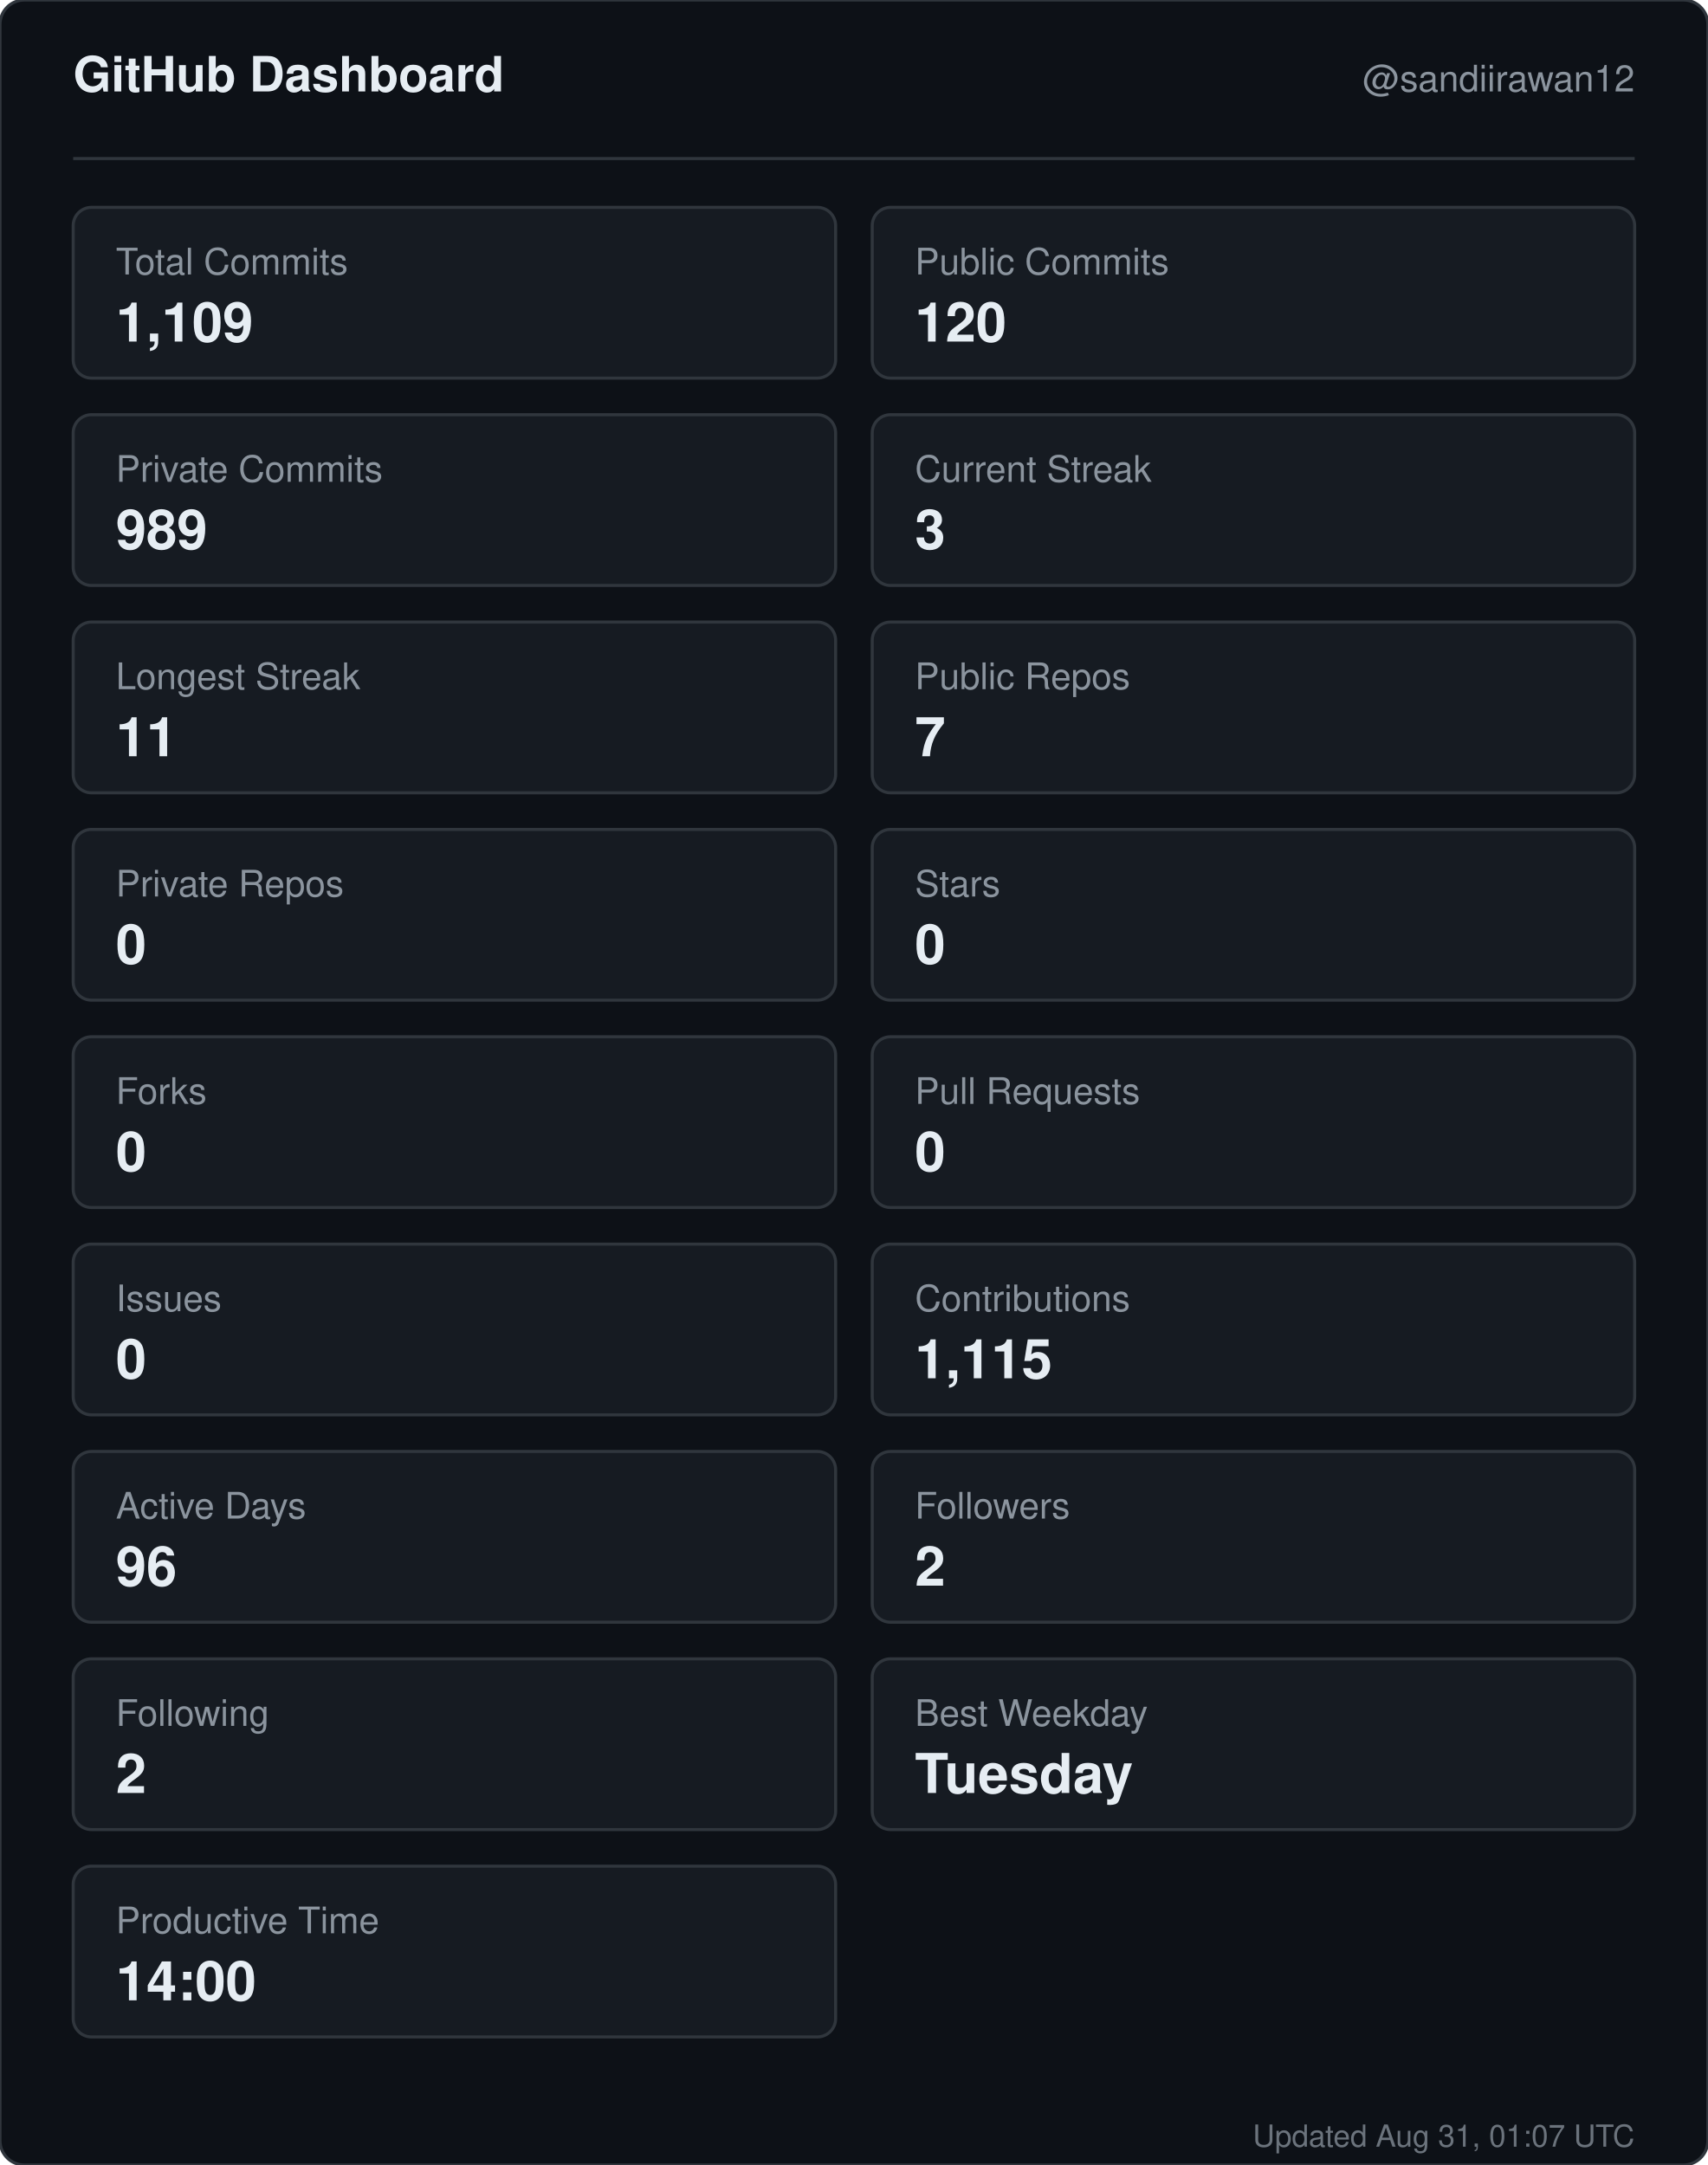
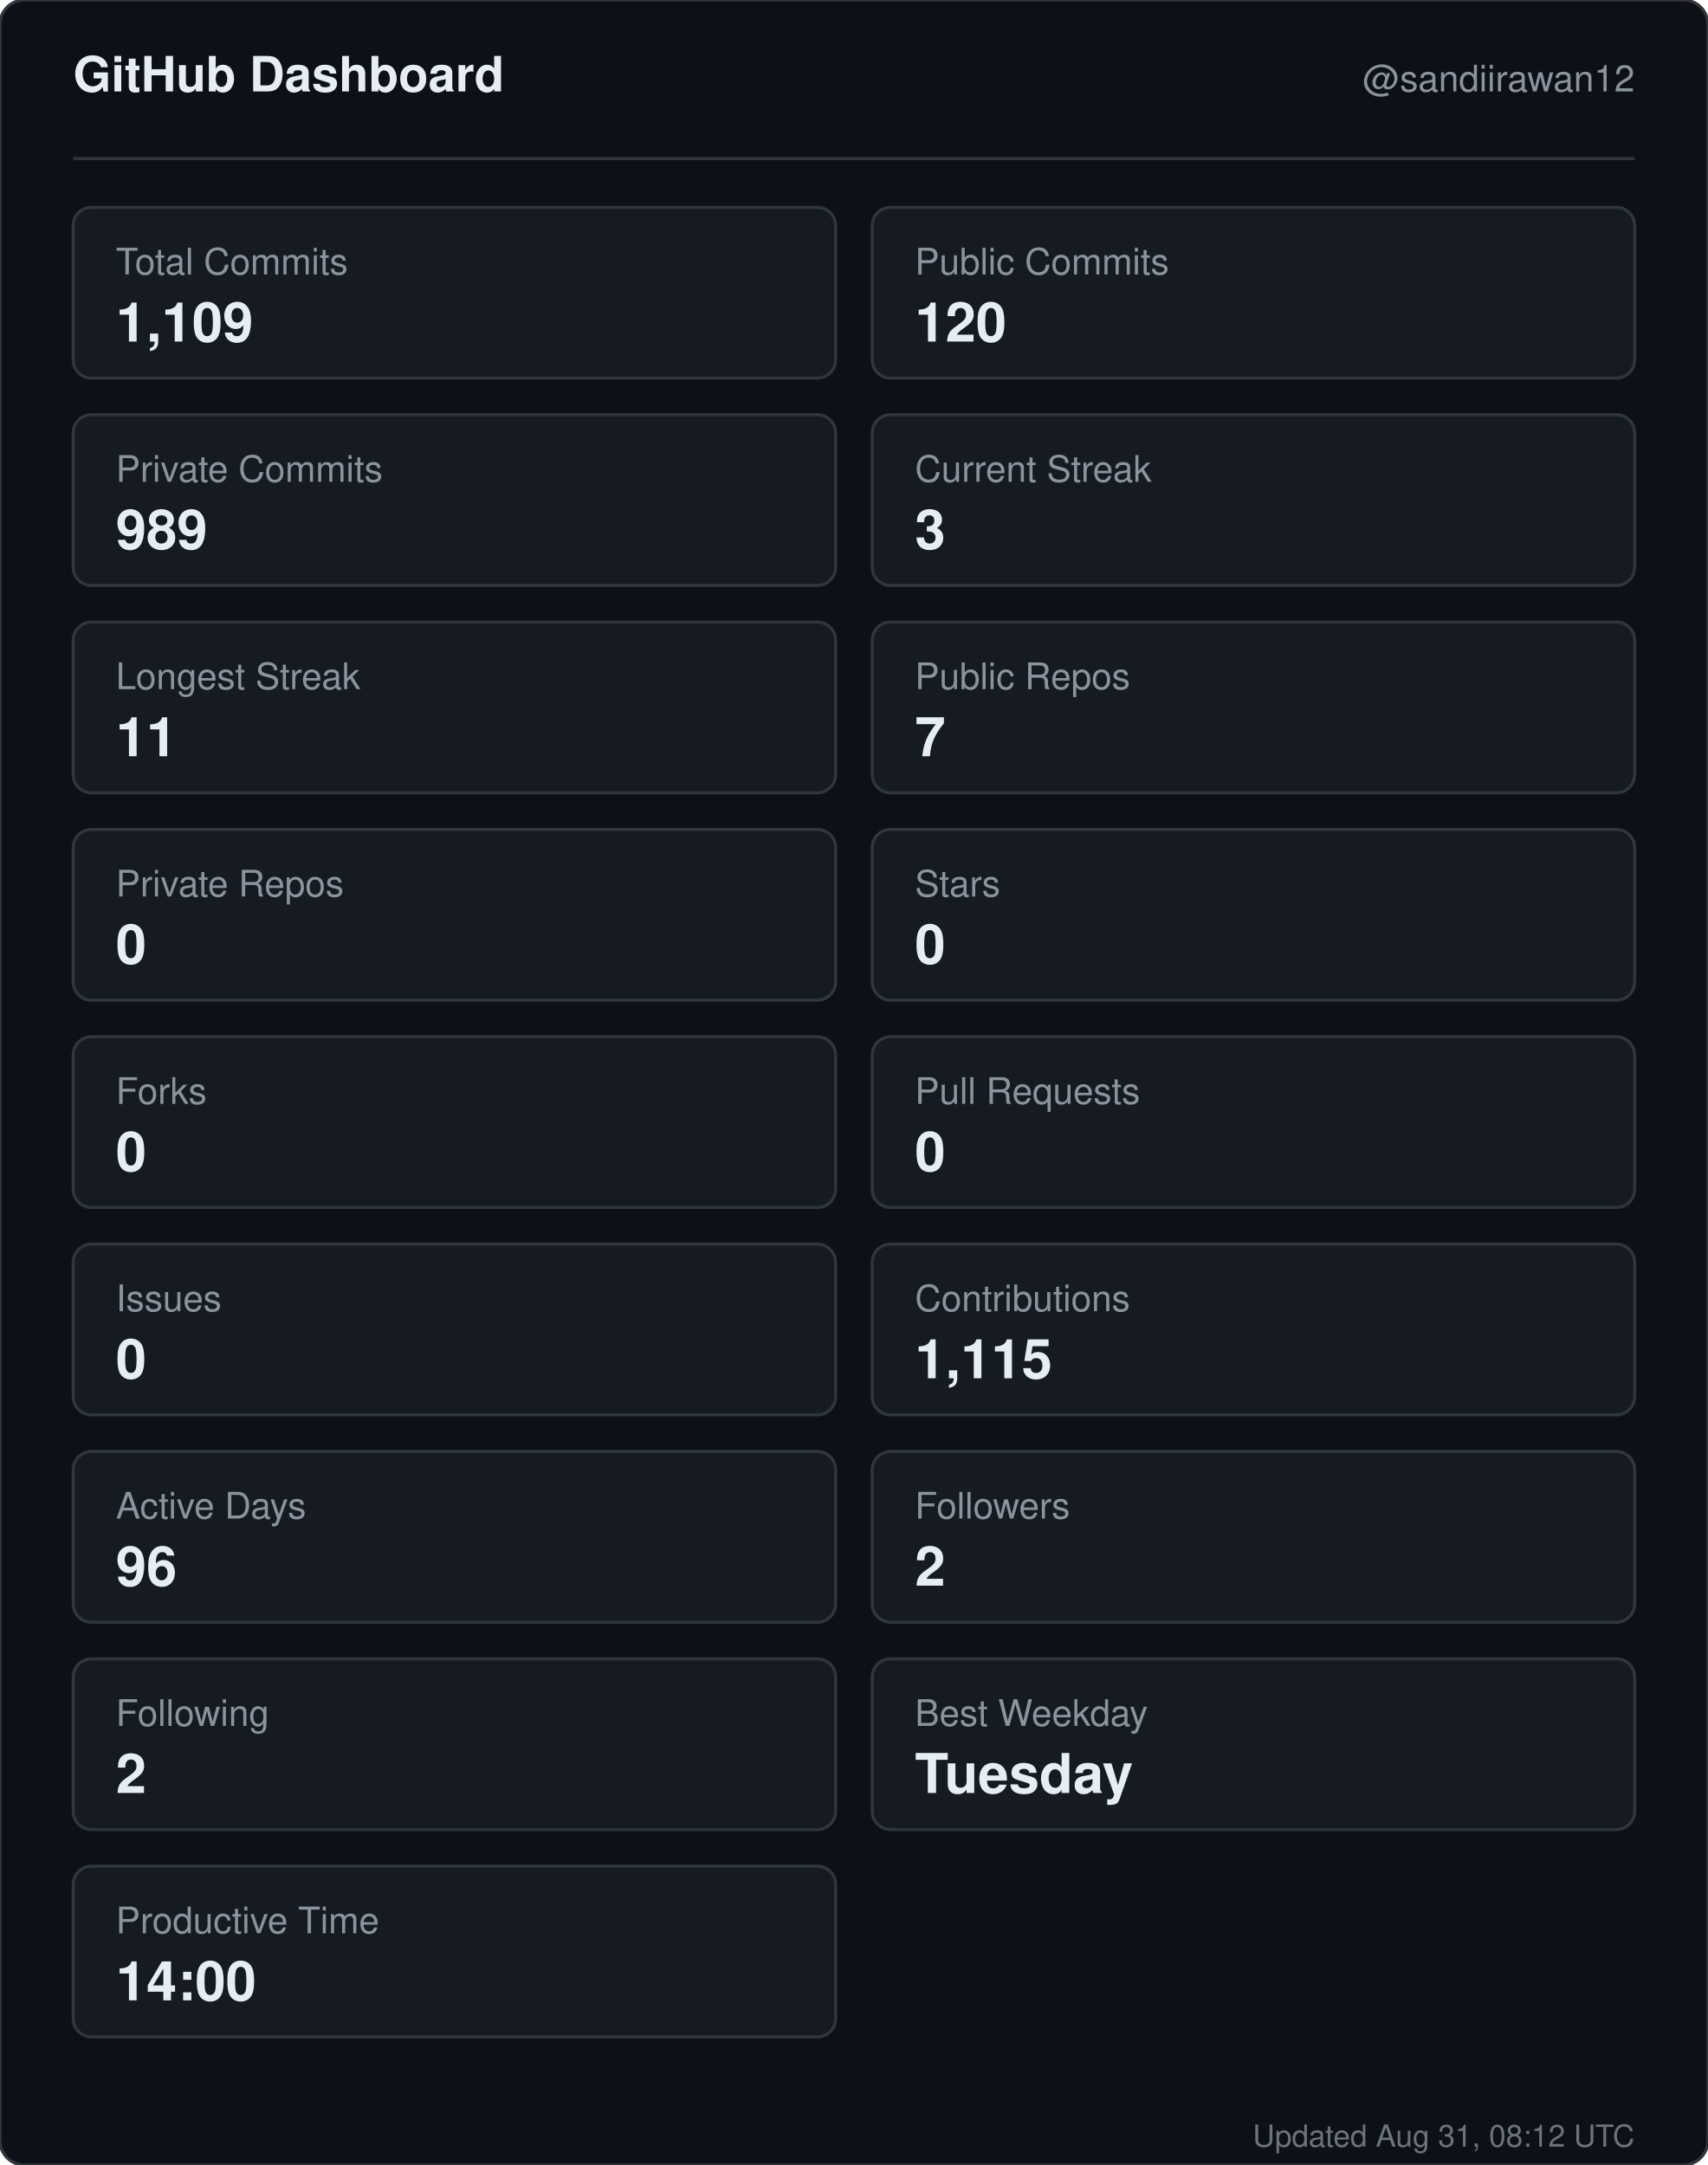
<svg xmlns="http://www.w3.org/2000/svg" width="560" height="710" viewBox="0 0 560 710" role="img" aria-label="GitHub dashboard for sandiirawan12">
  <rect width="560" height="710" rx="8" fill="#0d1117" stroke="#30363d" />
  <g font-family="-apple-system, BlinkMacSystemFont, Segoe UI, Helvetica, Arial, sans-serif">
    <text x="24" y="30" fill="#e6edf3" font-size="16" font-weight="700">GitHub Dashboard</text>
    <text x="536" y="30" fill="#8b949e" font-size="12" text-anchor="end">@sandiirawan12</text>
    <line x1="24" y1="52" x2="536" y2="52" stroke="#30363d" />
    <rect x="24" y="68" width="250" height="56" rx="6" fill="#161b22" stroke="#30363d" />
    <text x="38" y="90" fill="#8b949e" font-size="12">Total Commits</text>
    <text x="38" y="112" fill="#e6edf3" font-size="18" font-weight="700">1,109</text>
    <rect x="286" y="68" width="250" height="56" rx="6" fill="#161b22" stroke="#30363d" />
    <text x="300" y="90" fill="#8b949e" font-size="12">Public Commits</text>
    <text x="300" y="112" fill="#e6edf3" font-size="18" font-weight="700">120</text>
    <rect x="24" y="136" width="250" height="56" rx="6" fill="#161b22" stroke="#30363d" />
    <text x="38" y="158" fill="#8b949e" font-size="12">Private Commits</text>
    <text x="38" y="180" fill="#e6edf3" font-size="18" font-weight="700">989</text>
    <rect x="286" y="136" width="250" height="56" rx="6" fill="#161b22" stroke="#30363d" />
    <text x="300" y="158" fill="#8b949e" font-size="12">Current Streak</text>
    <text x="300" y="180" fill="#e6edf3" font-size="18" font-weight="700">3</text>
    <rect x="24" y="204" width="250" height="56" rx="6" fill="#161b22" stroke="#30363d" />
    <text x="38" y="226" fill="#8b949e" font-size="12">Longest Streak</text>
    <text x="38" y="248" fill="#e6edf3" font-size="18" font-weight="700">11</text>
    <rect x="286" y="204" width="250" height="56" rx="6" fill="#161b22" stroke="#30363d" />
    <text x="300" y="226" fill="#8b949e" font-size="12">Public Repos</text>
    <text x="300" y="248" fill="#e6edf3" font-size="18" font-weight="700">7</text>
    <rect x="24" y="272" width="250" height="56" rx="6" fill="#161b22" stroke="#30363d" />
    <text x="38" y="294" fill="#8b949e" font-size="12">Private Repos</text>
    <text x="38" y="316" fill="#e6edf3" font-size="18" font-weight="700">0</text>
    <rect x="286" y="272" width="250" height="56" rx="6" fill="#161b22" stroke="#30363d" />
    <text x="300" y="294" fill="#8b949e" font-size="12">Stars</text>
    <text x="300" y="316" fill="#e6edf3" font-size="18" font-weight="700">0</text>
    <rect x="24" y="340" width="250" height="56" rx="6" fill="#161b22" stroke="#30363d" />
    <text x="38" y="362" fill="#8b949e" font-size="12">Forks</text>
    <text x="38" y="384" fill="#e6edf3" font-size="18" font-weight="700">0</text>
    <rect x="286" y="340" width="250" height="56" rx="6" fill="#161b22" stroke="#30363d" />
    <text x="300" y="362" fill="#8b949e" font-size="12">Pull Requests</text>
    <text x="300" y="384" fill="#e6edf3" font-size="18" font-weight="700">0</text>
    <rect x="24" y="408" width="250" height="56" rx="6" fill="#161b22" stroke="#30363d" />
    <text x="38" y="430" fill="#8b949e" font-size="12">Issues</text>
    <text x="38" y="452" fill="#e6edf3" font-size="18" font-weight="700">0</text>
    <rect x="286" y="408" width="250" height="56" rx="6" fill="#161b22" stroke="#30363d" />
    <text x="300" y="430" fill="#8b949e" font-size="12">Contributions</text>
    <text x="300" y="452" fill="#e6edf3" font-size="18" font-weight="700">1,115</text>
    <rect x="24" y="476" width="250" height="56" rx="6" fill="#161b22" stroke="#30363d" />
    <text x="38" y="498" fill="#8b949e" font-size="12">Active Days</text>
    <text x="38" y="520" fill="#e6edf3" font-size="18" font-weight="700">96</text>
    <rect x="286" y="476" width="250" height="56" rx="6" fill="#161b22" stroke="#30363d" />
    <text x="300" y="498" fill="#8b949e" font-size="12">Followers</text>
    <text x="300" y="520" fill="#e6edf3" font-size="18" font-weight="700">2</text>
    <rect x="24" y="544" width="250" height="56" rx="6" fill="#161b22" stroke="#30363d" />
    <text x="38" y="566" fill="#8b949e" font-size="12">Following</text>
    <text x="38" y="588" fill="#e6edf3" font-size="18" font-weight="700">2</text>
    <rect x="286" y="544" width="250" height="56" rx="6" fill="#161b22" stroke="#30363d" />
    <text x="300" y="566" fill="#8b949e" font-size="12">Best Weekday</text>
    <text x="300" y="588" fill="#e6edf3" font-size="18" font-weight="700">Tuesday</text>
    <rect x="24" y="612" width="250" height="56" rx="6" fill="#161b22" stroke="#30363d" />
    <text x="38" y="634" fill="#8b949e" font-size="12">Productive Time</text>
    <text x="38" y="656" fill="#e6edf3" font-size="18" font-weight="700">14:00</text>
-     <text x="536" y="704" fill="#8b949e" font-size="10" text-anchor="end" opacity="0.75">Updated Aug 31, 01:07 UTC</text>
+     <text x="536" y="704" fill="#8b949e" font-size="10" text-anchor="end" opacity="0.75">Updated Aug 31, 08:12 UTC</text>
  </g>
</svg>
